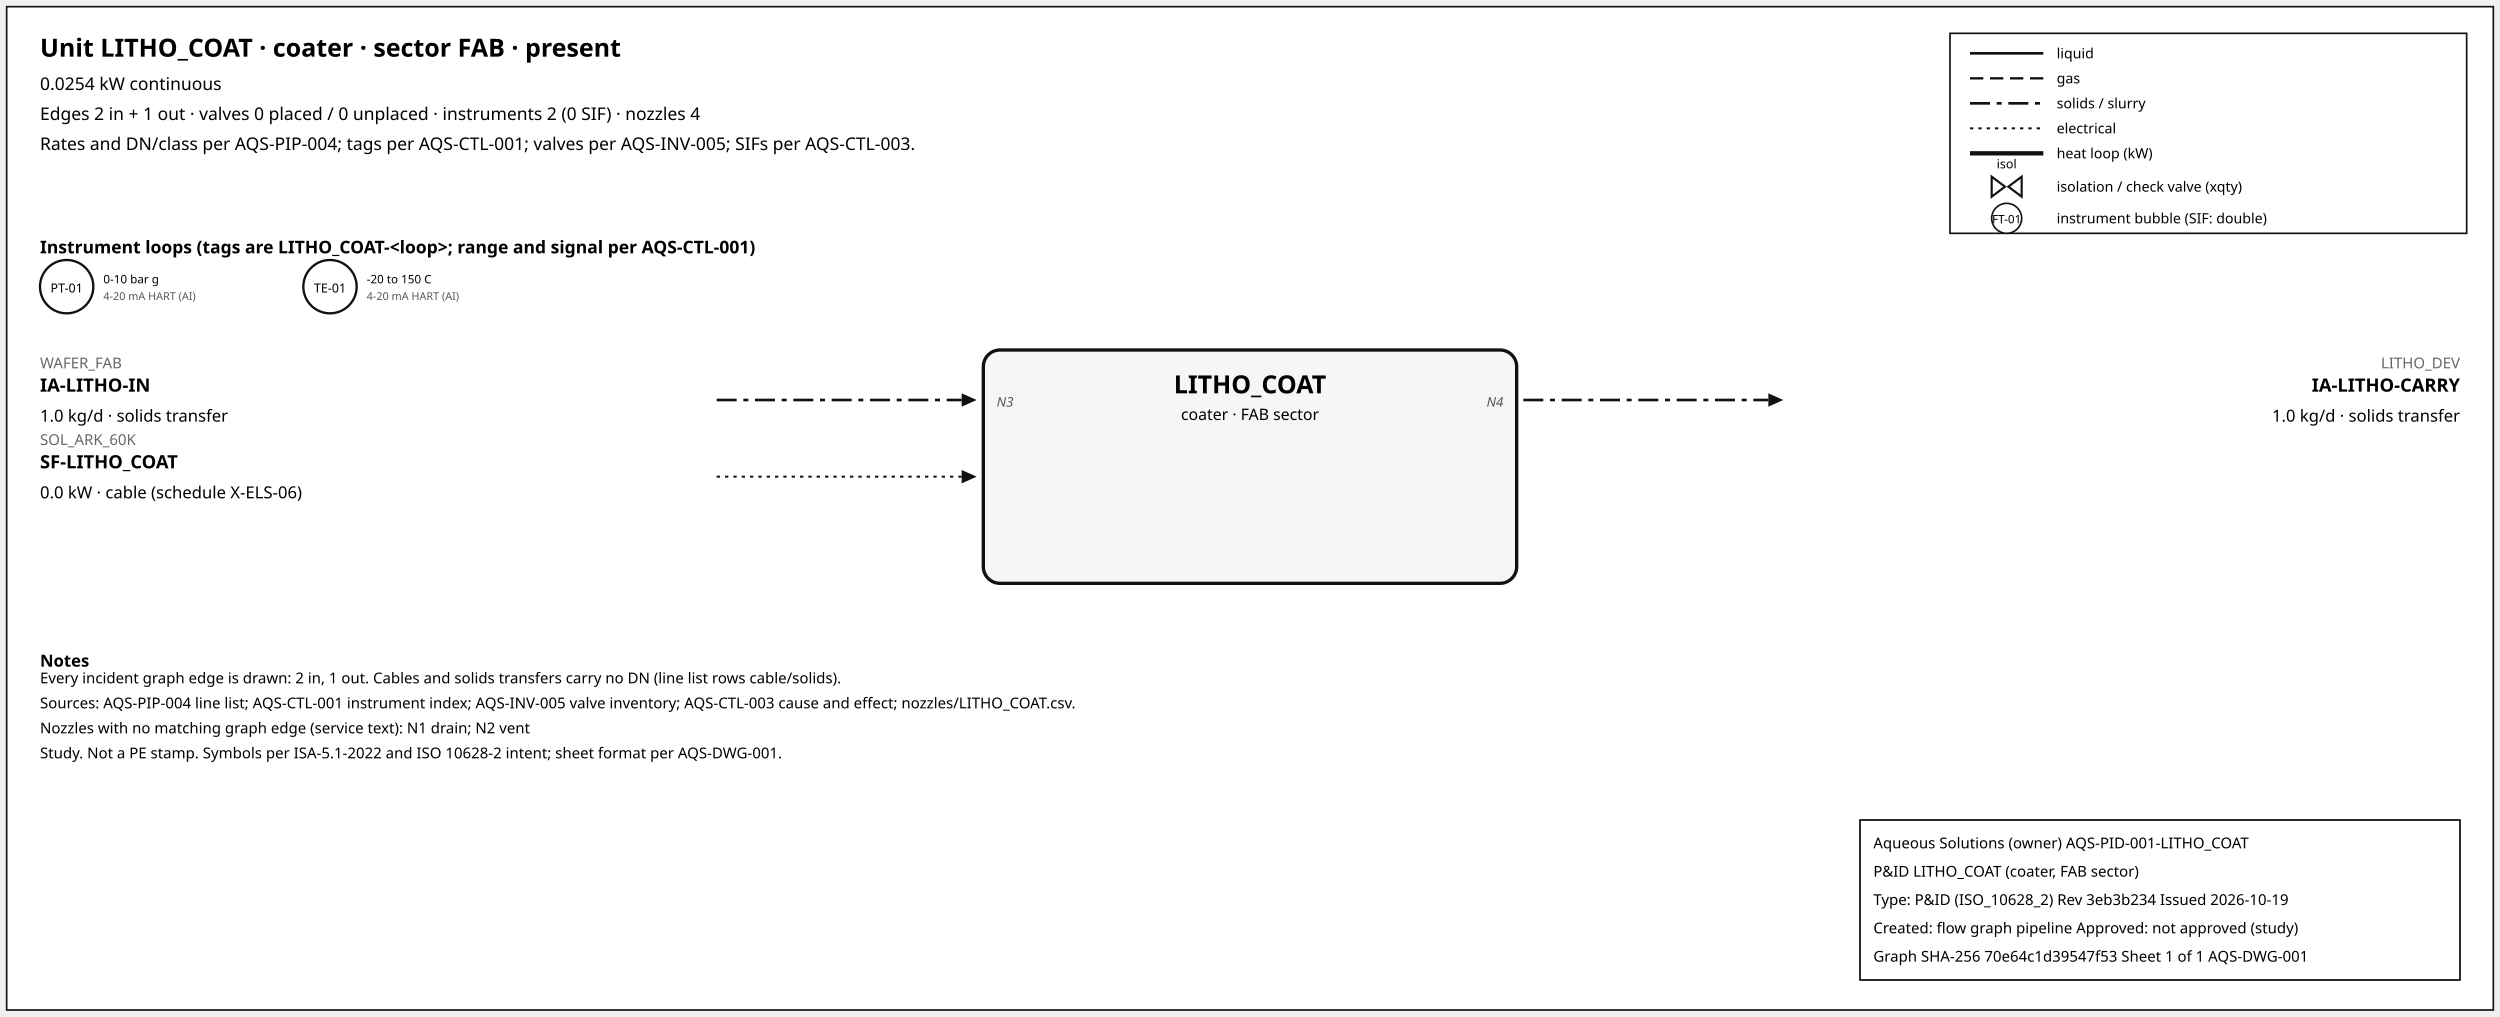
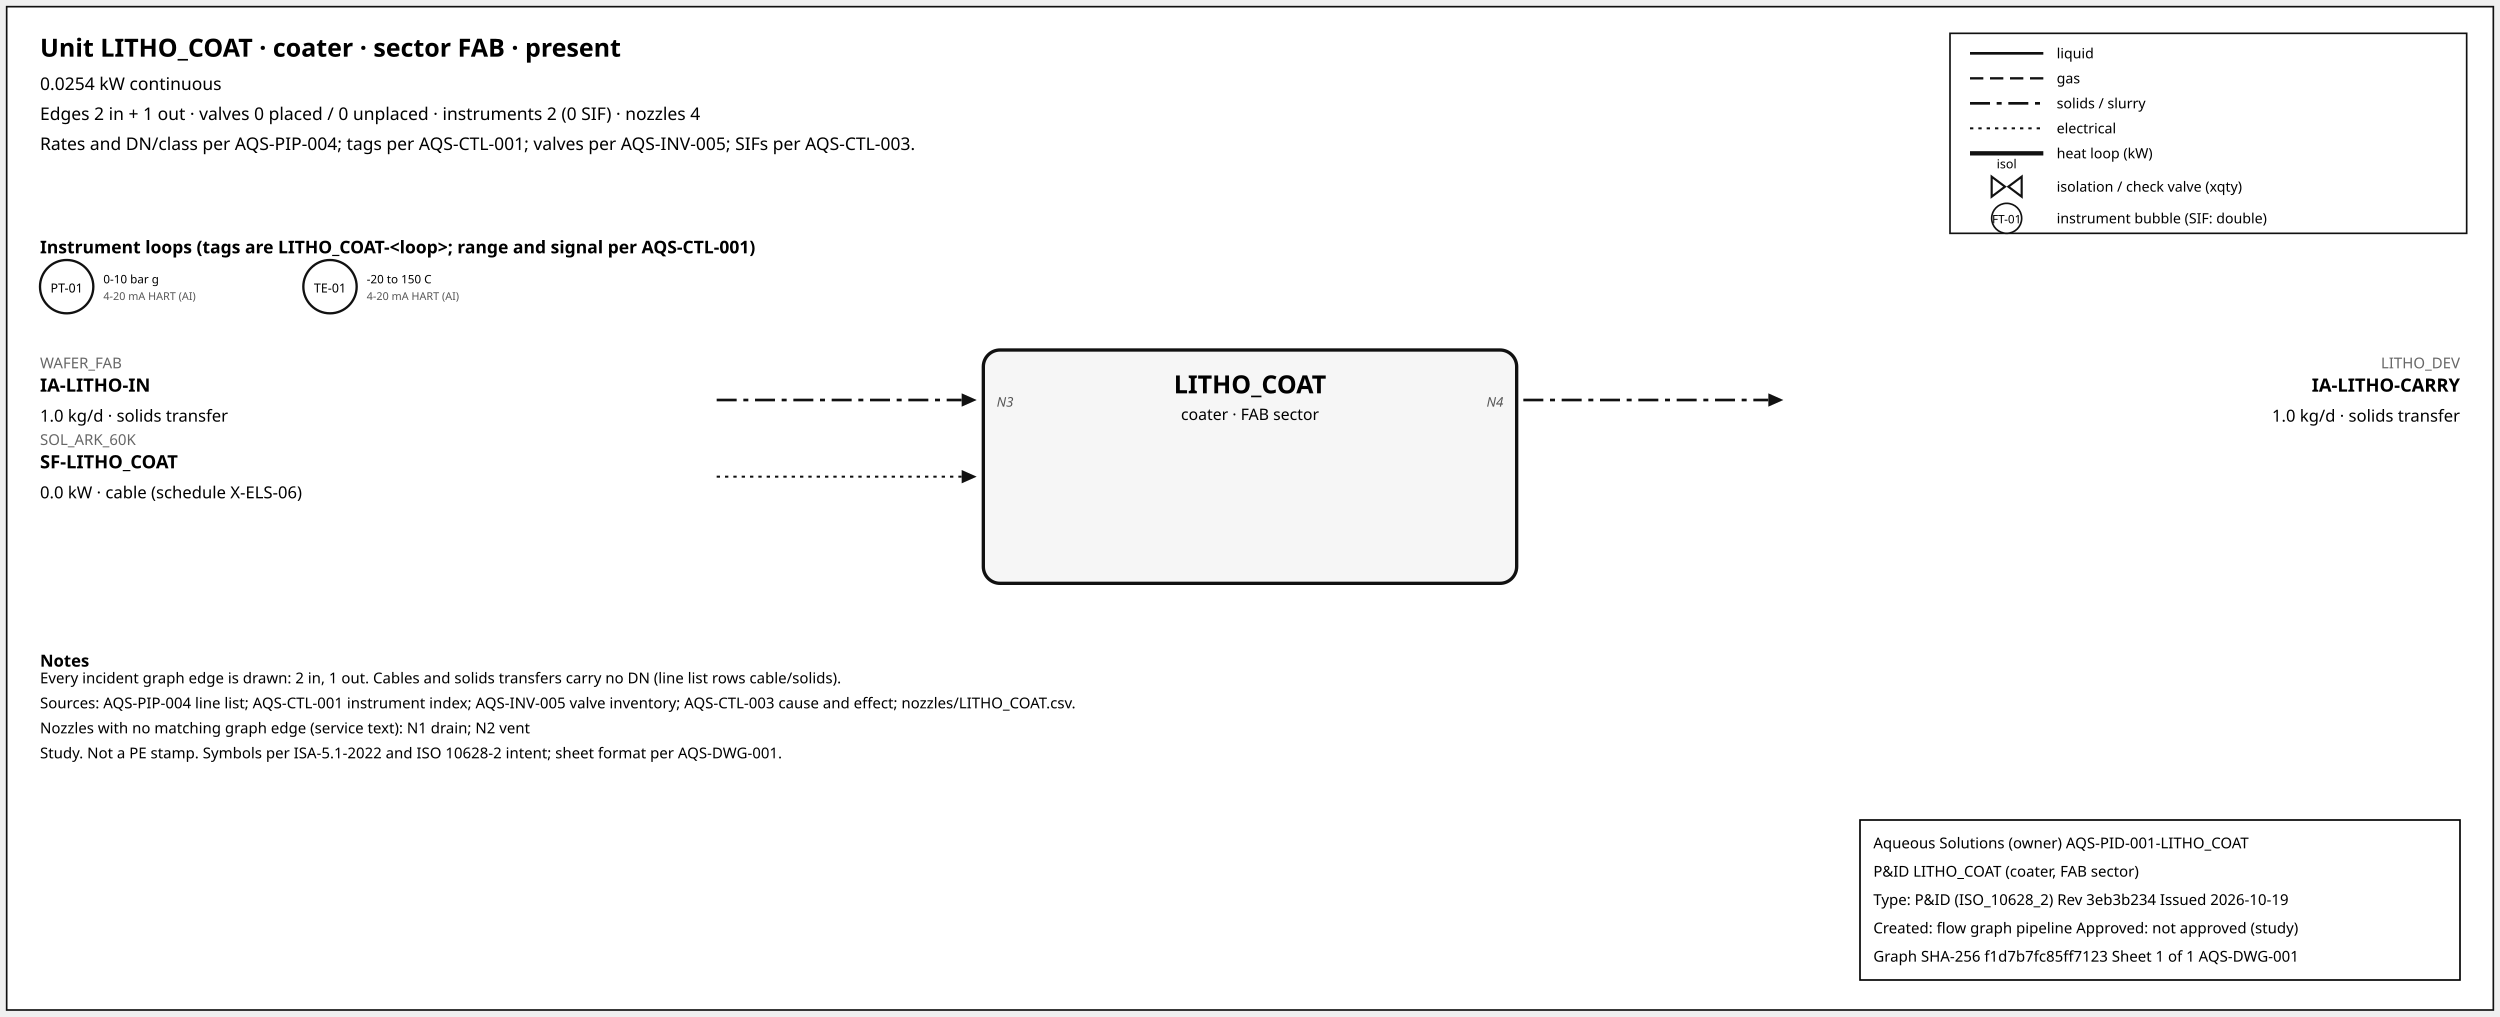
<svg xmlns="http://www.w3.org/2000/svg" width="1500" height="610" font-family="sans-serif">
  <rect x="4" y="4" width="1492" height="602" fill="white" stroke="#111" />
  <text x="24" y="34" font-size="15" font-weight="600">Unit LITHO_COAT · coater · sector FAB · present</text>
  <text x="24" y="54" font-size="10.5">0.0254 kW continuous</text>
  <text x="24" y="72" font-size="10.5">Edges 2 in + 1 out · valves 0 placed / 0 unplaced · instruments 2 (0 SIF) · nozzles 4</text>
  <text x="24" y="90" font-size="10.5">Rates and DN/class per AQS-PIP-004; tags per AQS-CTL-001; valves per AQS-INV-005; SIFs per AQS-CTL-003.</text>
  <rect x="1170" y="20" width="310" height="120" fill="white" stroke="#111" />
  <line x1="1182" y1="32" x2="1226" y2="32" stroke="#111" stroke-width="1.6" />
  <text x="1234" y="35" font-size="8.5">liquid</text>
  <line x1="1182" y1="47" x2="1226" y2="47" stroke="#111" stroke-width="1.4" stroke-dasharray="8,4" />
  <text x="1234" y="50" font-size="8.5">gas</text>
  <line x1="1182" y1="62" x2="1226" y2="62" stroke="#111" stroke-width="1.6" stroke-dasharray="12,4,3,4" />
  <text x="1234" y="65" font-size="8.5">solids / slurry</text>
  <line x1="1182" y1="77" x2="1226" y2="77" stroke="#111" stroke-width="1.2" stroke-dasharray="2,3" />
  <text x="1234" y="80" font-size="8.5">electrical</text>
  <line x1="1182" y1="92" x2="1226" y2="92" stroke="#111" stroke-width="2.6" />
  <text x="1234" y="95" font-size="8.5">heat loop (kW)</text>
  <path d="M 1195.0,106 L 1203.0,112 L 1195.0,118 Z M 1213.0,106 L 1205.0,112 L 1213.0,118 Z" fill="white" stroke="#111" stroke-width="1.3" />
  <text x="1204.0" y="101.0" font-size="7.5" text-anchor="middle">isol</text>
  <text x="1234" y="115" font-size="8.5">isolation / check valve (xqty)</text>
  <circle cx="1204" cy="131" r="9" fill="white" stroke="#111" />
  <text x="1204" y="134" font-size="7" text-anchor="middle">FT-01</text>
  <text x="1234" y="134" font-size="8.5">instrument bubble (SIF: double)</text>
  <text x="24" y="152" font-size="10.5" font-weight="600">Instrument loops (tags are LITHO_COAT-&lt;loop&gt;; range and signal per AQS-CTL-001)</text>
  <circle cx="40" cy="172" r="16" fill="white" stroke="#111" stroke-width="1.4" />
  <text x="40" y="175.5" font-size="7.5" text-anchor="middle">PT-01</text>
  <text x="62" y="170" font-size="7">0-10 bar g</text>
  <text x="62" y="180" font-size="6.5" fill="#555">4-20 mA HART (AI)</text>
  <circle cx="198" cy="172" r="16" fill="white" stroke="#111" stroke-width="1.4" />
  <text x="198" y="175.5" font-size="7.5" text-anchor="middle">TE-01</text>
  <text x="220" y="170" font-size="7">-20 to 150 C</text>
  <text x="220" y="180" font-size="6.5" fill="#555">4-20 mA HART (AI)</text>
  <rect x="590" y="210" width="320" height="140" rx="10" fill="#f6f6f6" stroke="#111" stroke-width="2" />
  <text x="750.0" y="236" font-size="15" font-weight="700" text-anchor="middle">LITHO_COAT</text>
  <text x="750.0" y="252" font-size="9.5" text-anchor="middle">coater · FAB sector</text>
  <line x1="430" y1="240" x2="577" y2="240" stroke="#111" stroke-width="1.6" stroke-dasharray="12,4,3,4" class="edge-in" />
  <polygon points="586,240 577,236 577,244" fill="#111" />
  <text x="24" y="221" font-size="9" fill="#666" text-anchor="start">WAFER_FAB</text>
  <text x="24" y="235" font-size="11" font-weight="600" text-anchor="start">IA-LITHO-IN</text>
  <text x="24" y="253" font-size="10" text-anchor="start">1.0 kg/d · solids transfer</text>
  <text x="598" y="244" font-size="8" font-style="italic" fill="#555" text-anchor="start">N3</text>
  <line x1="430" y1="286" x2="577" y2="286" stroke="#111" stroke-width="1.2" stroke-dasharray="2,3" class="edge-in" />
  <polygon points="586,286 577,282 577,290" fill="#111" />
  <text x="24" y="267" font-size="9" fill="#666" text-anchor="start">SOL_ARK_60K</text>
  <text x="24" y="281" font-size="11" font-weight="600" text-anchor="start">SF-LITHO_COAT</text>
  <text x="24" y="299" font-size="10" text-anchor="start">0.0 kW · cable (schedule X-ELS-06)</text>
  <line x1="914" y1="240" x2="1061" y2="240" stroke="#111" stroke-width="1.6" stroke-dasharray="12,4,3,4" class="edge-out" />
  <polygon points="1070,240 1061,236 1061,244" fill="#111" />
  <text x="1476" y="221" font-size="9" fill="#666" text-anchor="end">LITHO_DEV</text>
  <text x="1476" y="235" font-size="11" font-weight="600" text-anchor="end">IA-LITHO-CARRY</text>
  <text x="1476" y="253" font-size="10" text-anchor="end">1.0 kg/d · solids transfer</text>
  <text x="902" y="244" font-size="8" font-style="italic" fill="#555" text-anchor="end">N4</text>
  <text x="24" y="400" font-size="10" font-weight="600">Notes</text>
  <text x="24" y="410" font-size="9">Every incident graph edge is drawn: 2 in, 1 out. Cables and solids transfers carry no DN (line list rows cable/solids).</text>
  <text x="24" y="425" font-size="9">Sources: AQS-PIP-004 line list; AQS-CTL-001 instrument index; AQS-INV-005 valve inventory; AQS-CTL-003 cause and effect; nozzles/LITHO_COAT.csv.</text>
  <text x="24" y="440" font-size="9">Nozzles with no matching graph edge (service text): N1 drain; N2 vent</text>
  <text x="24" y="455" font-size="9">Study. Not a PE stamp. Symbols per ISA-5.1-2022 and ISO 10628-2 intent; sheet format per AQS-DWG-001.</text>
  <g id="aqs-title-block">
    <rect x="1116" y="492" width="360" height="96" fill="white" stroke="black" stroke-width="1" />
    <text x="1124" y="509" font-size="9">Aqueous Solutions (owner)   AQS-PID-001-LITHO_COAT</text>
    <text x="1124" y="526" font-size="9">P&amp;ID LITHO_COAT (coater, FAB sector)</text>
    <text x="1124" y="543" font-size="9">Type: P&amp;ID (ISO_10628_2)   Rev 3eb3b234   Issued 2026-10-19</text>
    <text x="1124" y="560" font-size="9">Created: flow graph pipeline   Approved: not approved (study)</text>
-     <text x="1124" y="577" font-size="9">Graph SHA-256 70e64c1d39547f53   Sheet 1 of 1   AQS-DWG-001</text>
+     <text x="1124" y="577" font-size="9">Graph SHA-256 f1d7b7fc85ff7123   Sheet 1 of 1   AQS-DWG-001</text>
  </g>
</svg>
